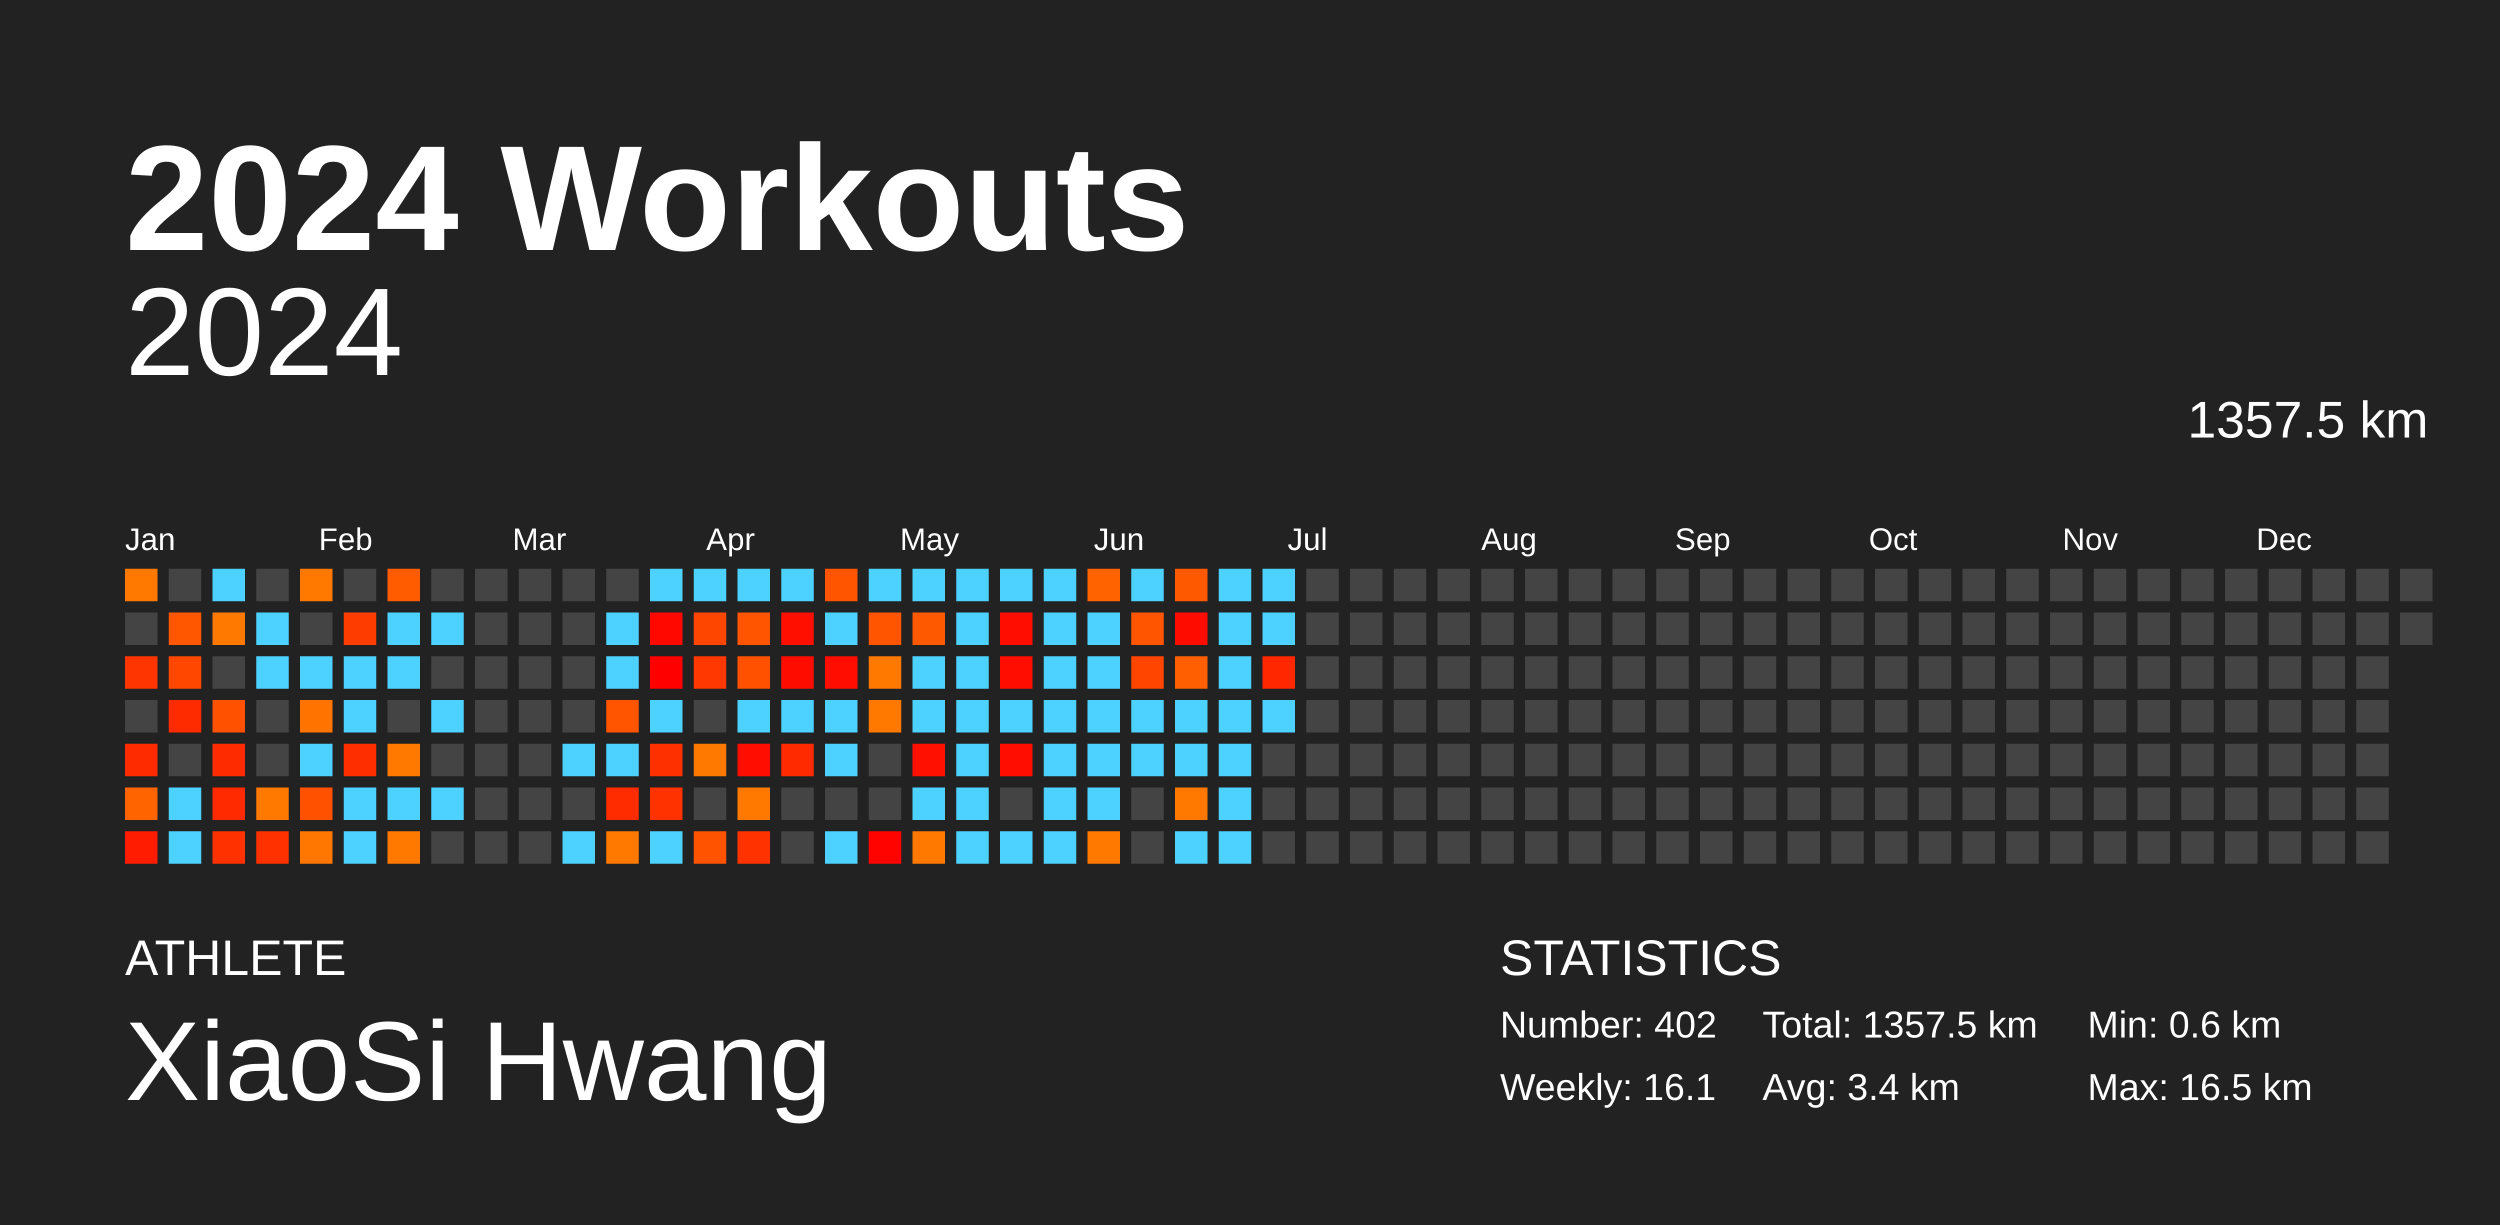
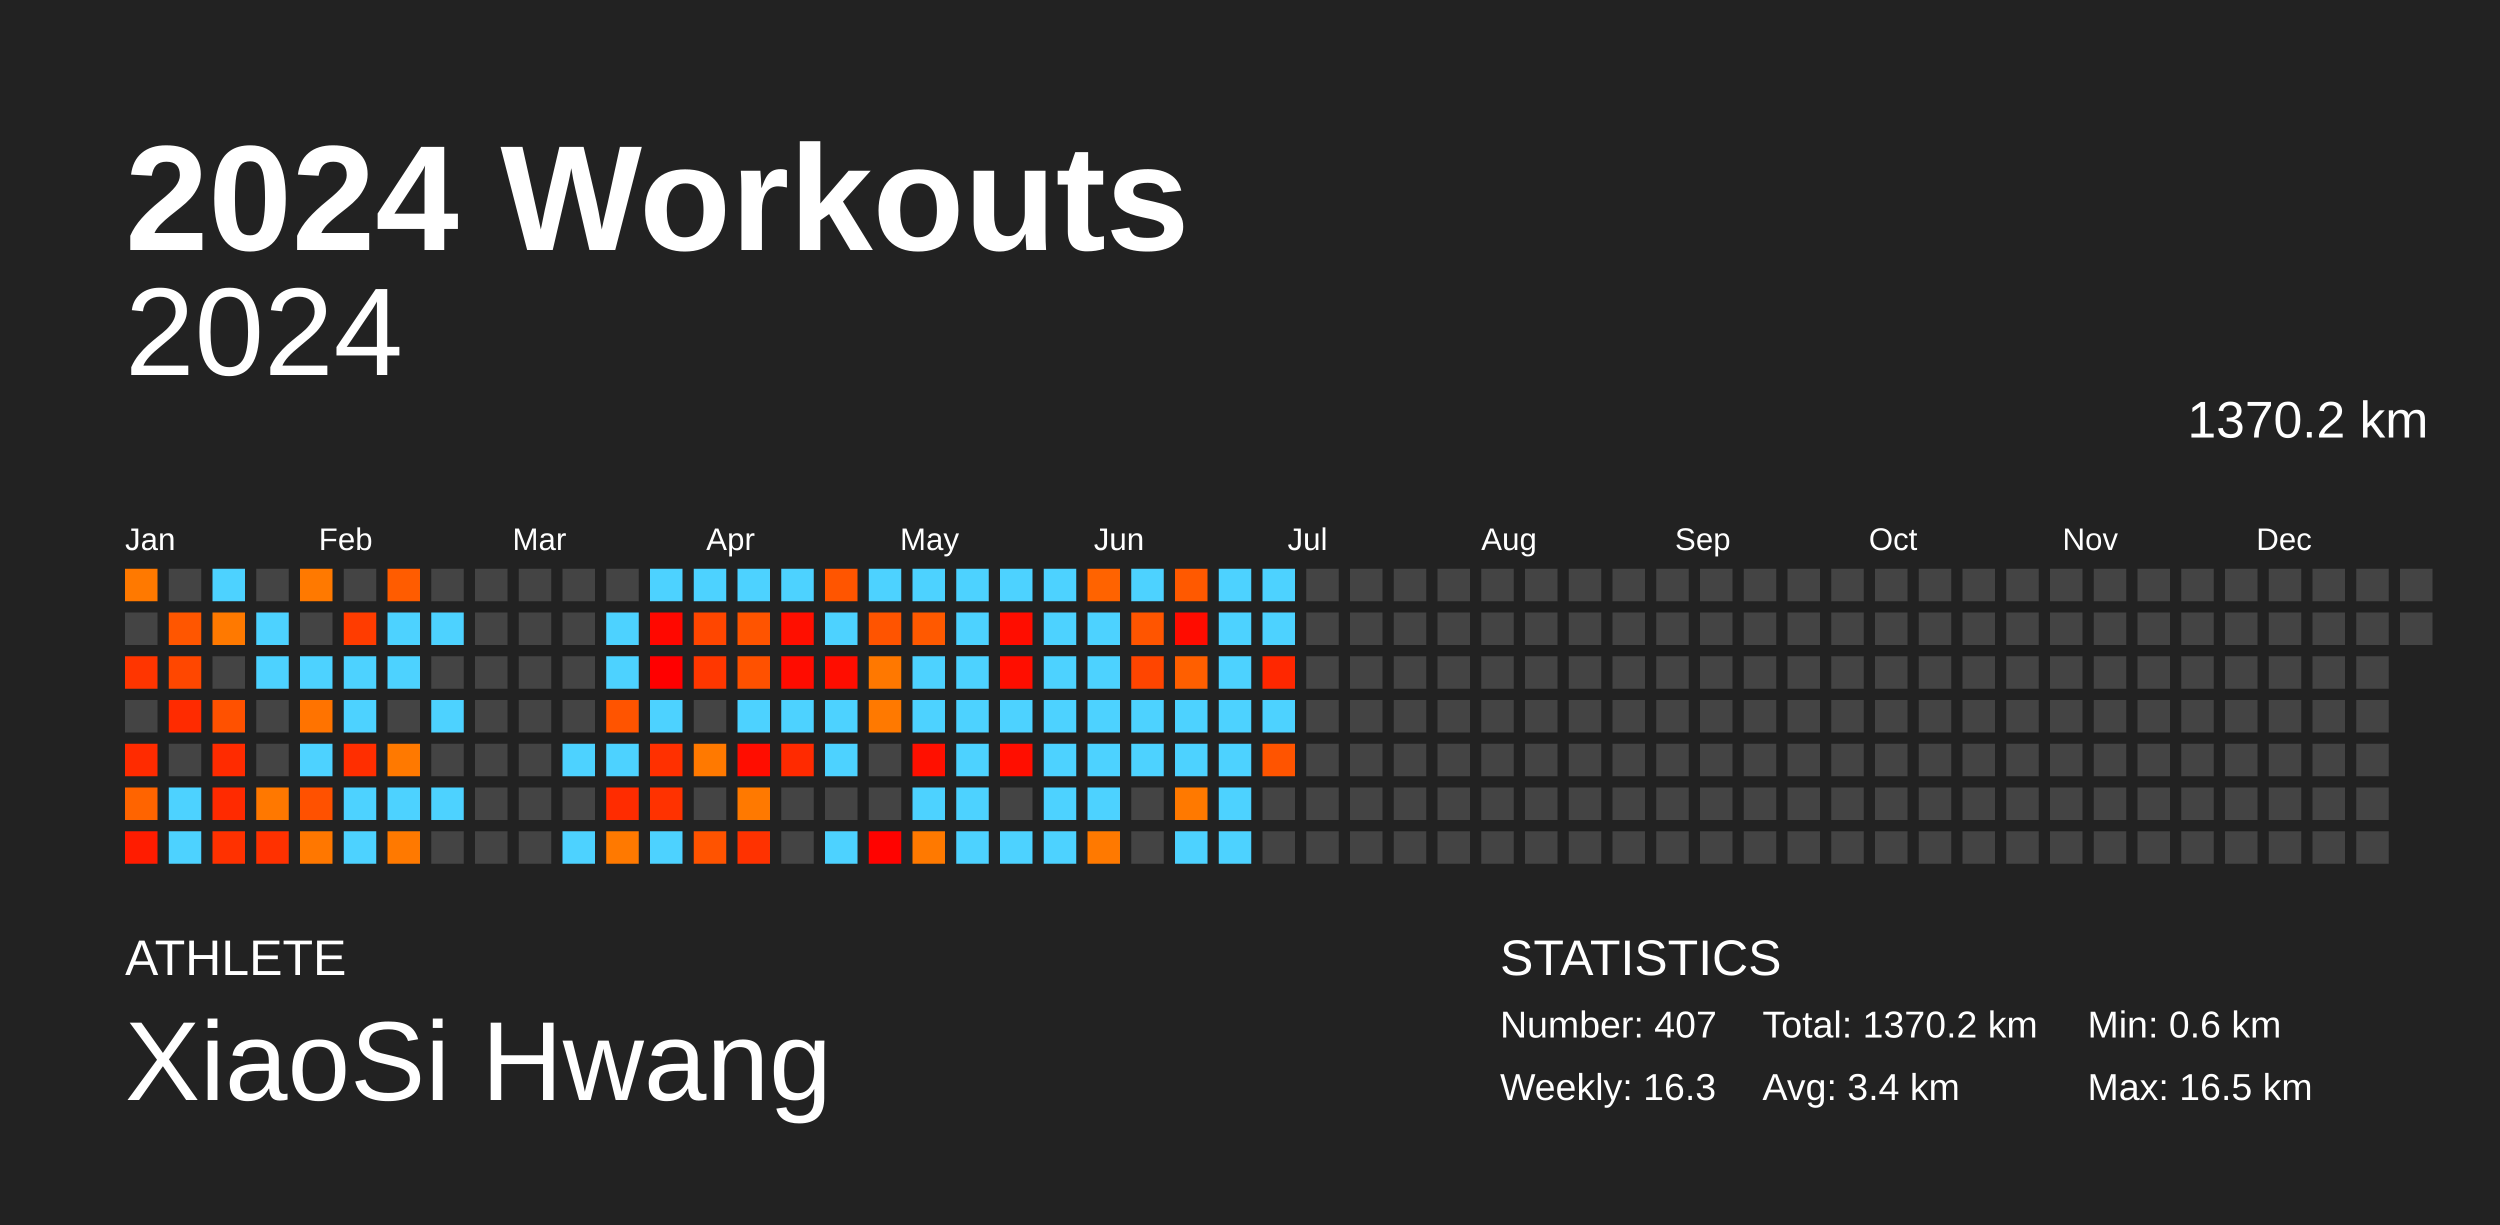
<svg xmlns="http://www.w3.org/2000/svg" baseProfile="full" height="98mm" version="1.1" viewBox="0,0,200,98" width="200mm">
  <defs />
  <rect fill="#222222" height="98" width="200" x="0" y="0" />
  <text fill="#FFFFFF" style="font-size:12px; font-family:Arial; font-weight:bold;" x="10" y="20">2024 Workouts</text>
  <text fill="#FFFFFF" style="font-size:4px; font-family:Arial" x="10" y="78">ATHLETE</text>
  <text fill="#FFFFFF" style="font-size:9px; font-family:Arial" x="10" y="88">XiaoSi Hwang</text>
  <text fill="#FFFFFF" style="font-size:4px; font-family:Arial" x="120" y="78">STATISTICS</text>
-   <text fill="#FFFFFF" style="font-size:3px; font-family:Arial" x="120" y="83">Number: 402</text>
-   <text fill="#FFFFFF" style="font-size:3px; font-family:Arial" x="120" y="88">Weekly: 16.1</text>
-   <text fill="#FFFFFF" style="font-size:3px; font-family:Arial" x="141" y="83">Total: 1357.5 km</text>
+   <text fill="#FFFFFF" style="font-size:3px; font-family:Arial" x="120" y="83">Number: 407</text>
+   <text fill="#FFFFFF" style="font-size:3px; font-family:Arial" x="120" y="88">Weekly: 16.3</text>
+   <text fill="#FFFFFF" style="font-size:3px; font-family:Arial" x="141" y="83">Total: 1370.2 km</text>
  <text fill="#FFFFFF" style="font-size:3px; font-family:Arial" x="141" y="88">Avg: 3.4 km</text>
  <text fill="#FFFFFF" style="font-size:3px; font-family:Arial" x="167" y="83">Min: 0.6 km</text>
  <text fill="#FFFFFF" style="font-size:3px; font-family:Arial" x="167" y="88">Max: 16.5 km</text>
  <text alignment-baseline="hanging" fill="#FFFFFF" style="font-size:10.0px; font-family:Arial;" x="10" y="30">2024</text>
-   <text alignment-baseline="hanging" fill="#FFFFFF" style="font-size:4.125px; font-family:Arial;" x="175" y="35">1357.5 km</text>
+   <text alignment-baseline="hanging" fill="#FFFFFF" style="font-size:4.125px; font-family:Arial;" x="175" y="35">1370.2 km</text>
  <text fill="#FFFFFF" style="font-size:2.5px; font-family:Arial" x="10.0" y="44">Jan</text>
  <text fill="#FFFFFF" style="font-size:2.5px; font-family:Arial" x="25.5" y="44">Feb</text>
  <text fill="#FFFFFF" style="font-size:2.5px; font-family:Arial" x="41.0" y="44">Mar</text>
  <text fill="#FFFFFF" style="font-size:2.5px; font-family:Arial" x="56.5" y="44">Apr</text>
  <text fill="#FFFFFF" style="font-size:2.5px; font-family:Arial" x="72.0" y="44">May</text>
  <text fill="#FFFFFF" style="font-size:2.5px; font-family:Arial" x="87.5" y="44">Jun</text>
  <text fill="#FFFFFF" style="font-size:2.5px; font-family:Arial" x="103.0" y="44">Jul</text>
  <text fill="#FFFFFF" style="font-size:2.5px; font-family:Arial" x="118.5" y="44">Aug</text>
  <text fill="#FFFFFF" style="font-size:2.5px; font-family:Arial" x="134.0" y="44">Sep</text>
  <text fill="#FFFFFF" style="font-size:2.5px; font-family:Arial" x="149.5" y="44">Oct</text>
  <text fill="#FFFFFF" style="font-size:2.5px; font-family:Arial" x="165.0" y="44">Nov</text>
  <text fill="#FFFFFF" style="font-size:2.5px; font-family:Arial" x="180.5" y="44">Dec</text>
  <rect fill="#ff7900" height="2.6" width="2.6" x="10.0" y="45.5" />
  <rect fill="#444444" height="2.6" width="2.6" x="10.0" y="49.0" />
  <rect fill="#ff3500" height="2.6" width="2.6" x="10.0" y="52.5" />
  <rect fill="#444444" height="2.6" width="2.6" x="10.0" y="56.0" />
  <rect fill="#ff2b00" height="2.6" width="2.6" x="10.0" y="59.5" />
  <rect fill="#ff6400" height="2.6" width="2.6" x="10.0" y="63.0" />
  <rect fill="#ff1c00" height="2.6" width="2.6" x="10.0" y="66.5" />
  <rect fill="#444444" height="2.6" width="2.6" x="13.5" y="45.5" />
  <rect fill="#ff5600" height="2.6" width="2.6" x="13.5" y="49.0" />
  <rect fill="#ff4700" height="2.6" width="2.6" x="13.5" y="52.5" />
  <rect fill="#ff2b00" height="2.6" width="2.6" x="13.5" y="56.0" />
  <rect fill="#444444" height="2.6" width="2.6" x="13.5" y="59.5" />
  <rect fill="#4dd2ff" height="2.6" width="2.6" x="13.5" y="63.0" />
  <rect fill="#4dd2ff" height="2.6" width="2.6" x="13.5" y="66.5" />
  <rect fill="#4dd2ff" height="2.6" width="2.6" x="17.0" y="45.5" />
  <rect fill="#ff7900" height="2.6" width="2.6" x="17.0" y="49.0" />
  <rect fill="#444444" height="2.6" width="2.6" x="17.0" y="52.5" />
  <rect fill="#ff5100" height="2.6" width="2.6" x="17.0" y="56.0" />
  <rect fill="#ff2b00" height="2.6" width="2.6" x="17.0" y="59.5" />
  <rect fill="#ff2a00" height="2.6" width="2.6" x="17.0" y="63.0" />
  <rect fill="#ff3100" height="2.6" width="2.6" x="17.0" y="66.5" />
  <rect fill="#444444" height="2.6" width="2.6" x="20.5" y="45.5" />
  <rect fill="#4dd2ff" height="2.6" width="2.6" x="20.5" y="49.0" />
  <rect fill="#4dd2ff" height="2.6" width="2.6" x="20.5" y="52.5" />
  <rect fill="#444444" height="2.6" width="2.6" x="20.5" y="56.0" />
  <rect fill="#444444" height="2.6" width="2.6" x="20.5" y="59.5" />
  <rect fill="#ff7800" height="2.6" width="2.6" x="20.5" y="63.0" />
  <rect fill="#ff3100" height="2.6" width="2.6" x="20.5" y="66.5" />
  <rect fill="#ff7900" height="2.6" width="2.6" x="24.0" y="45.5" />
  <rect fill="#444444" height="2.6" width="2.6" x="24.0" y="49.0" />
  <rect fill="#4dd2ff" height="2.6" width="2.6" x="24.0" y="52.5" />
  <rect fill="#ff7300" height="2.6" width="2.6" x="24.0" y="56.0" />
  <rect fill="#4dd2ff" height="2.6" width="2.6" x="24.0" y="59.5" />
  <rect fill="#ff5100" height="2.6" width="2.6" x="24.0" y="63.0" />
  <rect fill="#ff7700" height="2.6" width="2.6" x="24.0" y="66.5" />
  <rect fill="#444444" height="2.6" width="2.6" x="27.5" y="45.5" />
  <rect fill="#ff3c00" height="2.6" width="2.6" x="27.5" y="49.0" />
  <rect fill="#4dd2ff" height="2.6" width="2.6" x="27.5" y="52.5" />
  <rect fill="#4dd2ff" height="2.6" width="2.6" x="27.5" y="56.0" />
  <rect fill="#ff2e00" height="2.6" width="2.6" x="27.5" y="59.5" />
  <rect fill="#4dd2ff" height="2.6" width="2.6" x="27.5" y="63.0" />
  <rect fill="#4dd2ff" height="2.6" width="2.6" x="27.5" y="66.5" />
  <rect fill="#ff5c00" height="2.6" width="2.6" x="31.0" y="45.5" />
  <rect fill="#4dd2ff" height="2.6" width="2.6" x="31.0" y="49.0" />
  <rect fill="#4dd2ff" height="2.6" width="2.6" x="31.0" y="52.5" />
  <rect fill="#444444" height="2.6" width="2.6" x="31.0" y="56.0" />
  <rect fill="#ff7900" height="2.6" width="2.6" x="31.0" y="59.5" />
  <rect fill="#4dd2ff" height="2.6" width="2.6" x="31.0" y="63.0" />
  <rect fill="#ff7900" height="2.6" width="2.6" x="31.0" y="66.5" />
  <rect fill="#444444" height="2.6" width="2.6" x="34.5" y="45.5" />
  <rect fill="#4dd2ff" height="2.6" width="2.6" x="34.5" y="49.0" />
  <rect fill="#444444" height="2.6" width="2.6" x="34.5" y="52.5" />
  <rect fill="#4dd2ff" height="2.6" width="2.6" x="34.5" y="56.0" />
  <rect fill="#444444" height="2.6" width="2.6" x="34.5" y="59.5" />
  <rect fill="#4dd2ff" height="2.6" width="2.6" x="34.5" y="63.0" />
  <rect fill="#444444" height="2.6" width="2.6" x="34.5" y="66.5" />
  <rect fill="#444444" height="2.6" width="2.6" x="38.0" y="45.5" />
  <rect fill="#444444" height="2.6" width="2.6" x="38.0" y="49.0" />
  <rect fill="#444444" height="2.6" width="2.6" x="38.0" y="52.5" />
  <rect fill="#444444" height="2.6" width="2.6" x="38.0" y="56.0" />
  <rect fill="#444444" height="2.6" width="2.6" x="38.0" y="59.5" />
  <rect fill="#444444" height="2.6" width="2.6" x="38.0" y="63.0" />
  <rect fill="#444444" height="2.6" width="2.6" x="38.0" y="66.5" />
  <rect fill="#444444" height="2.6" width="2.6" x="41.5" y="45.5" />
  <rect fill="#444444" height="2.6" width="2.6" x="41.5" y="49.0" />
  <rect fill="#444444" height="2.6" width="2.6" x="41.5" y="52.5" />
  <rect fill="#444444" height="2.6" width="2.6" x="41.5" y="56.0" />
  <rect fill="#444444" height="2.6" width="2.6" x="41.5" y="59.5" />
  <rect fill="#444444" height="2.6" width="2.6" x="41.5" y="63.0" />
  <rect fill="#444444" height="2.6" width="2.6" x="41.5" y="66.5" />
  <rect fill="#444444" height="2.6" width="2.6" x="45.0" y="45.5" />
  <rect fill="#444444" height="2.6" width="2.6" x="45.0" y="49.0" />
  <rect fill="#444444" height="2.6" width="2.6" x="45.0" y="52.5" />
  <rect fill="#444444" height="2.6" width="2.6" x="45.0" y="56.0" />
  <rect fill="#4dd2ff" height="2.6" width="2.6" x="45.0" y="59.5" />
  <rect fill="#444444" height="2.6" width="2.6" x="45.0" y="63.0" />
  <rect fill="#4dd2ff" height="2.6" width="2.6" x="45.0" y="66.5" />
  <rect fill="#444444" height="2.6" width="2.6" x="48.5" y="45.5" />
  <rect fill="#4dd2ff" height="2.6" width="2.6" x="48.5" y="49.0" />
  <rect fill="#4dd2ff" height="2.6" width="2.6" x="48.5" y="52.5" />
  <rect fill="#ff5400" height="2.6" width="2.6" x="48.5" y="56.0" />
  <rect fill="#4dd2ff" height="2.6" width="2.6" x="48.5" y="59.5" />
  <rect fill="#ff2c00" height="2.6" width="2.6" x="48.5" y="63.0" />
  <rect fill="#ff7900" height="2.6" width="2.6" x="48.5" y="66.5" />
  <rect fill="#4dd2ff" height="2.6" width="2.6" x="52.0" y="45.5" />
  <rect fill="#ff0800" height="2.6" width="2.6" x="52.0" y="49.0" />
  <rect fill="#ff0000" height="2.6" width="2.6" x="52.0" y="52.5" />
  <rect fill="#4dd2ff" height="2.6" width="2.6" x="52.0" y="56.0" />
  <rect fill="#ff3000" height="2.6" width="2.6" x="52.0" y="59.5" />
  <rect fill="#ff3200" height="2.6" width="2.6" x="52.0" y="63.0" />
  <rect fill="#4dd2ff" height="2.6" width="2.6" x="52.0" y="66.5" />
  <rect fill="#4dd2ff" height="2.6" width="2.6" x="55.5" y="45.5" />
  <rect fill="#ff4600" height="2.6" width="2.6" x="55.5" y="49.0" />
  <rect fill="#ff3700" height="2.6" width="2.6" x="55.5" y="52.5" />
  <rect fill="#444444" height="2.6" width="2.6" x="55.5" y="56.0" />
  <rect fill="#ff7900" height="2.6" width="2.6" x="55.5" y="59.5" />
  <rect fill="#444444" height="2.6" width="2.6" x="55.5" y="63.0" />
  <rect fill="#ff5300" height="2.6" width="2.6" x="55.5" y="66.5" />
  <rect fill="#4dd2ff" height="2.6" width="2.6" x="59.0" y="45.5" />
  <rect fill="#ff5400" height="2.6" width="2.6" x="59.0" y="49.0" />
  <rect fill="#ff5100" height="2.6" width="2.6" x="59.0" y="52.5" />
  <rect fill="#4dd2ff" height="2.6" width="2.6" x="59.0" y="56.0" />
  <rect fill="#ff0d00" height="2.6" width="2.6" x="59.0" y="59.5" />
  <rect fill="#ff7900" height="2.6" width="2.6" x="59.0" y="63.0" />
  <rect fill="#ff3200" height="2.6" width="2.6" x="59.0" y="66.5" />
  <rect fill="#4dd2ff" height="2.6" width="2.6" x="62.5" y="45.5" />
  <rect fill="#ff0f00" height="2.6" width="2.6" x="62.5" y="49.0" />
  <rect fill="#ff0c00" height="2.6" width="2.6" x="62.5" y="52.5" />
  <rect fill="#4dd2ff" height="2.6" width="2.6" x="62.5" y="56.0" />
  <rect fill="#ff2a00" height="2.6" width="2.6" x="62.5" y="59.5" />
  <rect fill="#444444" height="2.6" width="2.6" x="62.5" y="63.0" />
  <rect fill="#444444" height="2.6" width="2.6" x="62.5" y="66.5" />
  <rect fill="#ff5500" height="2.6" width="2.6" x="66.0" y="45.5" />
  <rect fill="#4dd2ff" height="2.6" width="2.6" x="66.0" y="49.0" />
  <rect fill="#ff0d00" height="2.6" width="2.6" x="66.0" y="52.5" />
  <rect fill="#4dd2ff" height="2.6" width="2.6" x="66.0" y="56.0" />
  <rect fill="#4dd2ff" height="2.6" width="2.6" x="66.0" y="59.5" />
  <rect fill="#444444" height="2.6" width="2.6" x="66.0" y="63.0" />
  <rect fill="#4dd2ff" height="2.6" width="2.6" x="66.0" y="66.5" />
  <rect fill="#4dd2ff" height="2.6" width="2.6" x="69.5" y="45.5" />
  <rect fill="#ff5400" height="2.6" width="2.6" x="69.5" y="49.0" />
  <rect fill="#ff7800" height="2.6" width="2.6" x="69.5" y="52.5" />
  <rect fill="#ff7900" height="2.6" width="2.6" x="69.5" y="56.0" />
  <rect fill="#444444" height="2.6" width="2.6" x="69.5" y="59.5" />
  <rect fill="#444444" height="2.6" width="2.6" x="69.5" y="63.0" />
  <rect fill="#ff0300" height="2.6" width="2.6" x="69.5" y="66.5" />
  <rect fill="#4dd2ff" height="2.6" width="2.6" x="73.0" y="45.5" />
  <rect fill="#ff5900" height="2.6" width="2.6" x="73.0" y="49.0" />
  <rect fill="#4dd2ff" height="2.6" width="2.6" x="73.0" y="52.5" />
  <rect fill="#4dd2ff" height="2.6" width="2.6" x="73.0" y="56.0" />
  <rect fill="#ff1000" height="2.6" width="2.6" x="73.0" y="59.5" />
  <rect fill="#4dd2ff" height="2.6" width="2.6" x="73.0" y="63.0" />
  <rect fill="#ff7900" height="2.6" width="2.6" x="73.0" y="66.5" />
  <rect fill="#4dd2ff" height="2.6" width="2.6" x="76.5" y="45.5" />
  <rect fill="#4dd2ff" height="2.6" width="2.6" x="76.5" y="49.0" />
  <rect fill="#4dd2ff" height="2.6" width="2.6" x="76.5" y="52.5" />
  <rect fill="#4dd2ff" height="2.6" width="2.6" x="76.5" y="56.0" />
  <rect fill="#4dd2ff" height="2.6" width="2.6" x="76.5" y="59.5" />
  <rect fill="#4dd2ff" height="2.6" width="2.6" x="76.5" y="63.0" />
  <rect fill="#4dd2ff" height="2.6" width="2.6" x="76.5" y="66.5" />
  <rect fill="#4dd2ff" height="2.6" width="2.6" x="80.0" y="45.5" />
  <rect fill="#ff0d00" height="2.6" width="2.6" x="80.0" y="49.0" />
  <rect fill="#ff0e00" height="2.6" width="2.6" x="80.0" y="52.5" />
  <rect fill="#4dd2ff" height="2.6" width="2.6" x="80.0" y="56.0" />
  <rect fill="#ff0e00" height="2.6" width="2.6" x="80.0" y="59.5" />
  <rect fill="#444444" height="2.6" width="2.6" x="80.0" y="63.0" />
  <rect fill="#4dd2ff" height="2.6" width="2.6" x="80.0" y="66.5" />
  <rect fill="#4dd2ff" height="2.6" width="2.6" x="83.5" y="45.5" />
  <rect fill="#4dd2ff" height="2.6" width="2.6" x="83.5" y="49.0" />
  <rect fill="#4dd2ff" height="2.6" width="2.6" x="83.5" y="52.5" />
  <rect fill="#4dd2ff" height="2.6" width="2.6" x="83.5" y="56.0" />
  <rect fill="#4dd2ff" height="2.6" width="2.6" x="83.5" y="59.5" />
  <rect fill="#4dd2ff" height="2.6" width="2.6" x="83.5" y="63.0" />
  <rect fill="#4dd2ff" height="2.6" width="2.6" x="83.5" y="66.5" />
  <rect fill="#ff6300" height="2.6" width="2.6" x="87.0" y="45.5" />
  <rect fill="#4dd2ff" height="2.6" width="2.6" x="87.0" y="49.0" />
  <rect fill="#4dd2ff" height="2.6" width="2.6" x="87.0" y="52.5" />
  <rect fill="#4dd2ff" height="2.6" width="2.6" x="87.0" y="56.0" />
  <rect fill="#4dd2ff" height="2.6" width="2.6" x="87.0" y="59.5" />
  <rect fill="#4dd2ff" height="2.6" width="2.6" x="87.0" y="63.0" />
  <rect fill="#ff7900" height="2.6" width="2.6" x="87.0" y="66.5" />
  <rect fill="#4dd2ff" height="2.6" width="2.6" x="90.5" y="45.5" />
  <rect fill="#ff5500" height="2.6" width="2.6" x="90.5" y="49.0" />
  <rect fill="#ff4500" height="2.6" width="2.6" x="90.5" y="52.5" />
  <rect fill="#4dd2ff" height="2.6" width="2.6" x="90.5" y="56.0" />
  <rect fill="#4dd2ff" height="2.6" width="2.6" x="90.5" y="59.5" />
  <rect fill="#444444" height="2.6" width="2.6" x="90.5" y="63.0" />
  <rect fill="#444444" height="2.6" width="2.6" x="90.5" y="66.5" />
  <rect fill="#ff5900" height="2.6" width="2.6" x="94.0" y="45.5" />
  <rect fill="#ff0c00" height="2.6" width="2.6" x="94.0" y="49.0" />
  <rect fill="#ff5f00" height="2.6" width="2.6" x="94.0" y="52.5" />
  <rect fill="#4dd2ff" height="2.6" width="2.6" x="94.0" y="56.0" />
  <rect fill="#4dd2ff" height="2.6" width="2.6" x="94.0" y="59.5" />
  <rect fill="#ff7900" height="2.6" width="2.6" x="94.0" y="63.0" />
  <rect fill="#4dd2ff" height="2.6" width="2.6" x="94.0" y="66.5" />
  <rect fill="#4dd2ff" height="2.6" width="2.6" x="97.5" y="45.5" />
  <rect fill="#4dd2ff" height="2.6" width="2.6" x="97.5" y="49.0" />
  <rect fill="#4dd2ff" height="2.6" width="2.6" x="97.5" y="52.5" />
  <rect fill="#4dd2ff" height="2.6" width="2.6" x="97.5" y="56.0" />
  <rect fill="#4dd2ff" height="2.6" width="2.6" x="97.5" y="59.5" />
  <rect fill="#4dd2ff" height="2.6" width="2.6" x="97.5" y="63.0" />
  <rect fill="#4dd2ff" height="2.6" width="2.6" x="97.5" y="66.5" />
  <rect fill="#4dd2ff" height="2.6" width="2.6" x="101.0" y="45.5" />
  <rect fill="#4dd2ff" height="2.6" width="2.6" x="101.0" y="49.0" />
  <rect fill="#ff2700" height="2.6" width="2.6" x="101.0" y="52.5" />
  <rect fill="#4dd2ff" height="2.6" width="2.6" x="101.0" y="56.0" />
-   <rect fill="#444444" height="2.6" width="2.6" x="101.0" y="59.5" />
+   <rect fill="#ff5400" height="2.6" width="2.6" x="101.0" y="59.5" />
  <rect fill="#444444" height="2.6" width="2.6" x="101.0" y="63.0" />
  <rect fill="#444444" height="2.6" width="2.6" x="101.0" y="66.5" />
  <rect fill="#444444" height="2.6" width="2.6" x="104.5" y="45.5" />
  <rect fill="#444444" height="2.6" width="2.6" x="104.5" y="49.0" />
  <rect fill="#444444" height="2.6" width="2.6" x="104.5" y="52.5" />
  <rect fill="#444444" height="2.6" width="2.6" x="104.5" y="56.0" />
  <rect fill="#444444" height="2.6" width="2.6" x="104.5" y="59.5" />
  <rect fill="#444444" height="2.6" width="2.6" x="104.5" y="63.0" />
  <rect fill="#444444" height="2.6" width="2.6" x="104.5" y="66.5" />
  <rect fill="#444444" height="2.6" width="2.6" x="108.0" y="45.5" />
  <rect fill="#444444" height="2.6" width="2.6" x="108.0" y="49.0" />
  <rect fill="#444444" height="2.6" width="2.6" x="108.0" y="52.5" />
  <rect fill="#444444" height="2.6" width="2.6" x="108.0" y="56.0" />
  <rect fill="#444444" height="2.6" width="2.6" x="108.0" y="59.5" />
  <rect fill="#444444" height="2.6" width="2.6" x="108.0" y="63.0" />
  <rect fill="#444444" height="2.6" width="2.6" x="108.0" y="66.5" />
  <rect fill="#444444" height="2.6" width="2.6" x="111.5" y="45.5" />
  <rect fill="#444444" height="2.6" width="2.6" x="111.5" y="49.0" />
  <rect fill="#444444" height="2.6" width="2.6" x="111.5" y="52.5" />
  <rect fill="#444444" height="2.6" width="2.6" x="111.5" y="56.0" />
  <rect fill="#444444" height="2.6" width="2.6" x="111.5" y="59.5" />
  <rect fill="#444444" height="2.6" width="2.6" x="111.5" y="63.0" />
  <rect fill="#444444" height="2.6" width="2.6" x="111.5" y="66.5" />
  <rect fill="#444444" height="2.6" width="2.6" x="115.0" y="45.5" />
  <rect fill="#444444" height="2.6" width="2.6" x="115.0" y="49.0" />
  <rect fill="#444444" height="2.6" width="2.6" x="115.0" y="52.5" />
  <rect fill="#444444" height="2.6" width="2.6" x="115.0" y="56.0" />
  <rect fill="#444444" height="2.6" width="2.6" x="115.0" y="59.5" />
  <rect fill="#444444" height="2.6" width="2.6" x="115.0" y="63.0" />
  <rect fill="#444444" height="2.6" width="2.6" x="115.0" y="66.5" />
  <rect fill="#444444" height="2.6" width="2.6" x="118.5" y="45.5" />
  <rect fill="#444444" height="2.6" width="2.6" x="118.5" y="49.0" />
  <rect fill="#444444" height="2.6" width="2.6" x="118.5" y="52.5" />
  <rect fill="#444444" height="2.6" width="2.6" x="118.5" y="56.0" />
  <rect fill="#444444" height="2.6" width="2.6" x="118.5" y="59.5" />
  <rect fill="#444444" height="2.6" width="2.6" x="118.5" y="63.0" />
  <rect fill="#444444" height="2.6" width="2.6" x="118.5" y="66.5" />
  <rect fill="#444444" height="2.6" width="2.6" x="122.0" y="45.5" />
  <rect fill="#444444" height="2.6" width="2.6" x="122.0" y="49.0" />
  <rect fill="#444444" height="2.6" width="2.6" x="122.0" y="52.5" />
  <rect fill="#444444" height="2.6" width="2.6" x="122.0" y="56.0" />
  <rect fill="#444444" height="2.6" width="2.6" x="122.0" y="59.5" />
  <rect fill="#444444" height="2.6" width="2.6" x="122.0" y="63.0" />
  <rect fill="#444444" height="2.6" width="2.6" x="122.0" y="66.5" />
  <rect fill="#444444" height="2.6" width="2.6" x="125.5" y="45.5" />
  <rect fill="#444444" height="2.6" width="2.6" x="125.5" y="49.0" />
  <rect fill="#444444" height="2.6" width="2.6" x="125.5" y="52.5" />
  <rect fill="#444444" height="2.6" width="2.6" x="125.5" y="56.0" />
  <rect fill="#444444" height="2.6" width="2.6" x="125.5" y="59.5" />
  <rect fill="#444444" height="2.6" width="2.6" x="125.5" y="63.0" />
  <rect fill="#444444" height="2.6" width="2.6" x="125.5" y="66.5" />
  <rect fill="#444444" height="2.6" width="2.6" x="129.0" y="45.5" />
  <rect fill="#444444" height="2.6" width="2.6" x="129.0" y="49.0" />
  <rect fill="#444444" height="2.6" width="2.6" x="129.0" y="52.5" />
  <rect fill="#444444" height="2.6" width="2.6" x="129.0" y="56.0" />
  <rect fill="#444444" height="2.6" width="2.6" x="129.0" y="59.5" />
  <rect fill="#444444" height="2.6" width="2.6" x="129.0" y="63.0" />
  <rect fill="#444444" height="2.6" width="2.6" x="129.0" y="66.5" />
  <rect fill="#444444" height="2.6" width="2.6" x="132.5" y="45.5" />
  <rect fill="#444444" height="2.6" width="2.6" x="132.5" y="49.0" />
  <rect fill="#444444" height="2.6" width="2.6" x="132.5" y="52.5" />
  <rect fill="#444444" height="2.6" width="2.6" x="132.5" y="56.0" />
  <rect fill="#444444" height="2.6" width="2.6" x="132.5" y="59.5" />
  <rect fill="#444444" height="2.6" width="2.6" x="132.5" y="63.0" />
  <rect fill="#444444" height="2.6" width="2.6" x="132.5" y="66.5" />
  <rect fill="#444444" height="2.6" width="2.6" x="136.0" y="45.5" />
  <rect fill="#444444" height="2.6" width="2.6" x="136.0" y="49.0" />
  <rect fill="#444444" height="2.6" width="2.6" x="136.0" y="52.5" />
  <rect fill="#444444" height="2.6" width="2.6" x="136.0" y="56.0" />
  <rect fill="#444444" height="2.6" width="2.6" x="136.0" y="59.5" />
  <rect fill="#444444" height="2.6" width="2.6" x="136.0" y="63.0" />
  <rect fill="#444444" height="2.6" width="2.6" x="136.0" y="66.5" />
  <rect fill="#444444" height="2.6" width="2.6" x="139.5" y="45.5" />
  <rect fill="#444444" height="2.6" width="2.6" x="139.5" y="49.0" />
  <rect fill="#444444" height="2.6" width="2.6" x="139.5" y="52.5" />
  <rect fill="#444444" height="2.6" width="2.6" x="139.5" y="56.0" />
  <rect fill="#444444" height="2.6" width="2.6" x="139.5" y="59.5" />
  <rect fill="#444444" height="2.6" width="2.6" x="139.5" y="63.0" />
  <rect fill="#444444" height="2.6" width="2.6" x="139.5" y="66.5" />
  <rect fill="#444444" height="2.6" width="2.6" x="143.0" y="45.5" />
  <rect fill="#444444" height="2.6" width="2.6" x="143.0" y="49.0" />
  <rect fill="#444444" height="2.6" width="2.6" x="143.0" y="52.5" />
  <rect fill="#444444" height="2.6" width="2.6" x="143.0" y="56.0" />
  <rect fill="#444444" height="2.6" width="2.6" x="143.0" y="59.5" />
  <rect fill="#444444" height="2.6" width="2.6" x="143.0" y="63.0" />
  <rect fill="#444444" height="2.6" width="2.6" x="143.0" y="66.5" />
  <rect fill="#444444" height="2.6" width="2.6" x="146.5" y="45.5" />
  <rect fill="#444444" height="2.6" width="2.6" x="146.5" y="49.0" />
  <rect fill="#444444" height="2.6" width="2.6" x="146.5" y="52.5" />
  <rect fill="#444444" height="2.6" width="2.6" x="146.5" y="56.0" />
  <rect fill="#444444" height="2.6" width="2.6" x="146.5" y="59.5" />
  <rect fill="#444444" height="2.6" width="2.6" x="146.5" y="63.0" />
  <rect fill="#444444" height="2.6" width="2.6" x="146.5" y="66.5" />
  <rect fill="#444444" height="2.6" width="2.6" x="150.0" y="45.5" />
  <rect fill="#444444" height="2.6" width="2.6" x="150.0" y="49.0" />
  <rect fill="#444444" height="2.6" width="2.6" x="150.0" y="52.5" />
  <rect fill="#444444" height="2.6" width="2.6" x="150.0" y="56.0" />
  <rect fill="#444444" height="2.6" width="2.6" x="150.0" y="59.5" />
  <rect fill="#444444" height="2.6" width="2.6" x="150.0" y="63.0" />
  <rect fill="#444444" height="2.6" width="2.6" x="150.0" y="66.5" />
  <rect fill="#444444" height="2.6" width="2.6" x="153.5" y="45.5" />
  <rect fill="#444444" height="2.6" width="2.6" x="153.5" y="49.0" />
  <rect fill="#444444" height="2.6" width="2.6" x="153.5" y="52.5" />
  <rect fill="#444444" height="2.6" width="2.6" x="153.5" y="56.0" />
  <rect fill="#444444" height="2.6" width="2.6" x="153.5" y="59.5" />
  <rect fill="#444444" height="2.6" width="2.6" x="153.5" y="63.0" />
  <rect fill="#444444" height="2.6" width="2.6" x="153.5" y="66.5" />
  <rect fill="#444444" height="2.6" width="2.6" x="157.0" y="45.5" />
  <rect fill="#444444" height="2.6" width="2.6" x="157.0" y="49.0" />
  <rect fill="#444444" height="2.6" width="2.6" x="157.0" y="52.5" />
  <rect fill="#444444" height="2.6" width="2.6" x="157.0" y="56.0" />
  <rect fill="#444444" height="2.6" width="2.6" x="157.0" y="59.5" />
  <rect fill="#444444" height="2.6" width="2.6" x="157.0" y="63.0" />
  <rect fill="#444444" height="2.6" width="2.6" x="157.0" y="66.5" />
  <rect fill="#444444" height="2.6" width="2.6" x="160.5" y="45.5" />
  <rect fill="#444444" height="2.6" width="2.6" x="160.5" y="49.0" />
  <rect fill="#444444" height="2.6" width="2.6" x="160.5" y="52.5" />
  <rect fill="#444444" height="2.6" width="2.6" x="160.5" y="56.0" />
  <rect fill="#444444" height="2.6" width="2.6" x="160.5" y="59.5" />
  <rect fill="#444444" height="2.6" width="2.6" x="160.5" y="63.0" />
  <rect fill="#444444" height="2.6" width="2.6" x="160.5" y="66.5" />
  <rect fill="#444444" height="2.6" width="2.6" x="164.0" y="45.5" />
  <rect fill="#444444" height="2.6" width="2.6" x="164.0" y="49.0" />
  <rect fill="#444444" height="2.6" width="2.6" x="164.0" y="52.5" />
  <rect fill="#444444" height="2.6" width="2.6" x="164.0" y="56.0" />
  <rect fill="#444444" height="2.6" width="2.6" x="164.0" y="59.5" />
  <rect fill="#444444" height="2.6" width="2.6" x="164.0" y="63.0" />
  <rect fill="#444444" height="2.6" width="2.6" x="164.0" y="66.5" />
  <rect fill="#444444" height="2.6" width="2.6" x="167.5" y="45.5" />
  <rect fill="#444444" height="2.6" width="2.6" x="167.5" y="49.0" />
  <rect fill="#444444" height="2.6" width="2.6" x="167.5" y="52.5" />
  <rect fill="#444444" height="2.6" width="2.6" x="167.5" y="56.0" />
  <rect fill="#444444" height="2.6" width="2.6" x="167.5" y="59.5" />
  <rect fill="#444444" height="2.6" width="2.6" x="167.5" y="63.0" />
  <rect fill="#444444" height="2.6" width="2.6" x="167.5" y="66.5" />
  <rect fill="#444444" height="2.6" width="2.6" x="171.0" y="45.5" />
  <rect fill="#444444" height="2.6" width="2.6" x="171.0" y="49.0" />
  <rect fill="#444444" height="2.6" width="2.6" x="171.0" y="52.5" />
  <rect fill="#444444" height="2.6" width="2.6" x="171.0" y="56.0" />
  <rect fill="#444444" height="2.6" width="2.6" x="171.0" y="59.5" />
  <rect fill="#444444" height="2.6" width="2.6" x="171.0" y="63.0" />
  <rect fill="#444444" height="2.6" width="2.6" x="171.0" y="66.5" />
  <rect fill="#444444" height="2.6" width="2.6" x="174.5" y="45.5" />
  <rect fill="#444444" height="2.6" width="2.6" x="174.5" y="49.0" />
  <rect fill="#444444" height="2.6" width="2.6" x="174.5" y="52.5" />
  <rect fill="#444444" height="2.6" width="2.6" x="174.5" y="56.0" />
  <rect fill="#444444" height="2.6" width="2.6" x="174.5" y="59.5" />
  <rect fill="#444444" height="2.6" width="2.6" x="174.5" y="63.0" />
  <rect fill="#444444" height="2.6" width="2.6" x="174.5" y="66.5" />
  <rect fill="#444444" height="2.6" width="2.6" x="178.0" y="45.5" />
  <rect fill="#444444" height="2.6" width="2.6" x="178.0" y="49.0" />
  <rect fill="#444444" height="2.6" width="2.6" x="178.0" y="52.5" />
  <rect fill="#444444" height="2.6" width="2.6" x="178.0" y="56.0" />
  <rect fill="#444444" height="2.6" width="2.6" x="178.0" y="59.5" />
  <rect fill="#444444" height="2.6" width="2.6" x="178.0" y="63.0" />
  <rect fill="#444444" height="2.6" width="2.6" x="178.0" y="66.5" />
  <rect fill="#444444" height="2.6" width="2.6" x="181.5" y="45.5" />
  <rect fill="#444444" height="2.6" width="2.6" x="181.5" y="49.0" />
  <rect fill="#444444" height="2.6" width="2.6" x="181.5" y="52.5" />
  <rect fill="#444444" height="2.6" width="2.6" x="181.5" y="56.0" />
  <rect fill="#444444" height="2.6" width="2.6" x="181.5" y="59.5" />
  <rect fill="#444444" height="2.6" width="2.6" x="181.5" y="63.0" />
  <rect fill="#444444" height="2.6" width="2.6" x="181.5" y="66.5" />
  <rect fill="#444444" height="2.6" width="2.6" x="185.0" y="45.5" />
  <rect fill="#444444" height="2.6" width="2.6" x="185.0" y="49.0" />
  <rect fill="#444444" height="2.6" width="2.6" x="185.0" y="52.5" />
  <rect fill="#444444" height="2.6" width="2.6" x="185.0" y="56.0" />
  <rect fill="#444444" height="2.6" width="2.6" x="185.0" y="59.5" />
  <rect fill="#444444" height="2.6" width="2.6" x="185.0" y="63.0" />
  <rect fill="#444444" height="2.6" width="2.6" x="185.0" y="66.5" />
  <rect fill="#444444" height="2.6" width="2.6" x="188.5" y="45.5" />
  <rect fill="#444444" height="2.6" width="2.6" x="188.5" y="49.0" />
  <rect fill="#444444" height="2.6" width="2.6" x="188.5" y="52.5" />
  <rect fill="#444444" height="2.6" width="2.6" x="188.5" y="56.0" />
  <rect fill="#444444" height="2.6" width="2.6" x="188.5" y="59.5" />
  <rect fill="#444444" height="2.6" width="2.6" x="188.5" y="63.0" />
  <rect fill="#444444" height="2.6" width="2.6" x="188.5" y="66.5" />
  <rect fill="#444444" height="2.6" width="2.6" x="192.0" y="45.5" />
  <rect fill="#444444" height="2.6" width="2.6" x="192.0" y="49.0" />
</svg>
